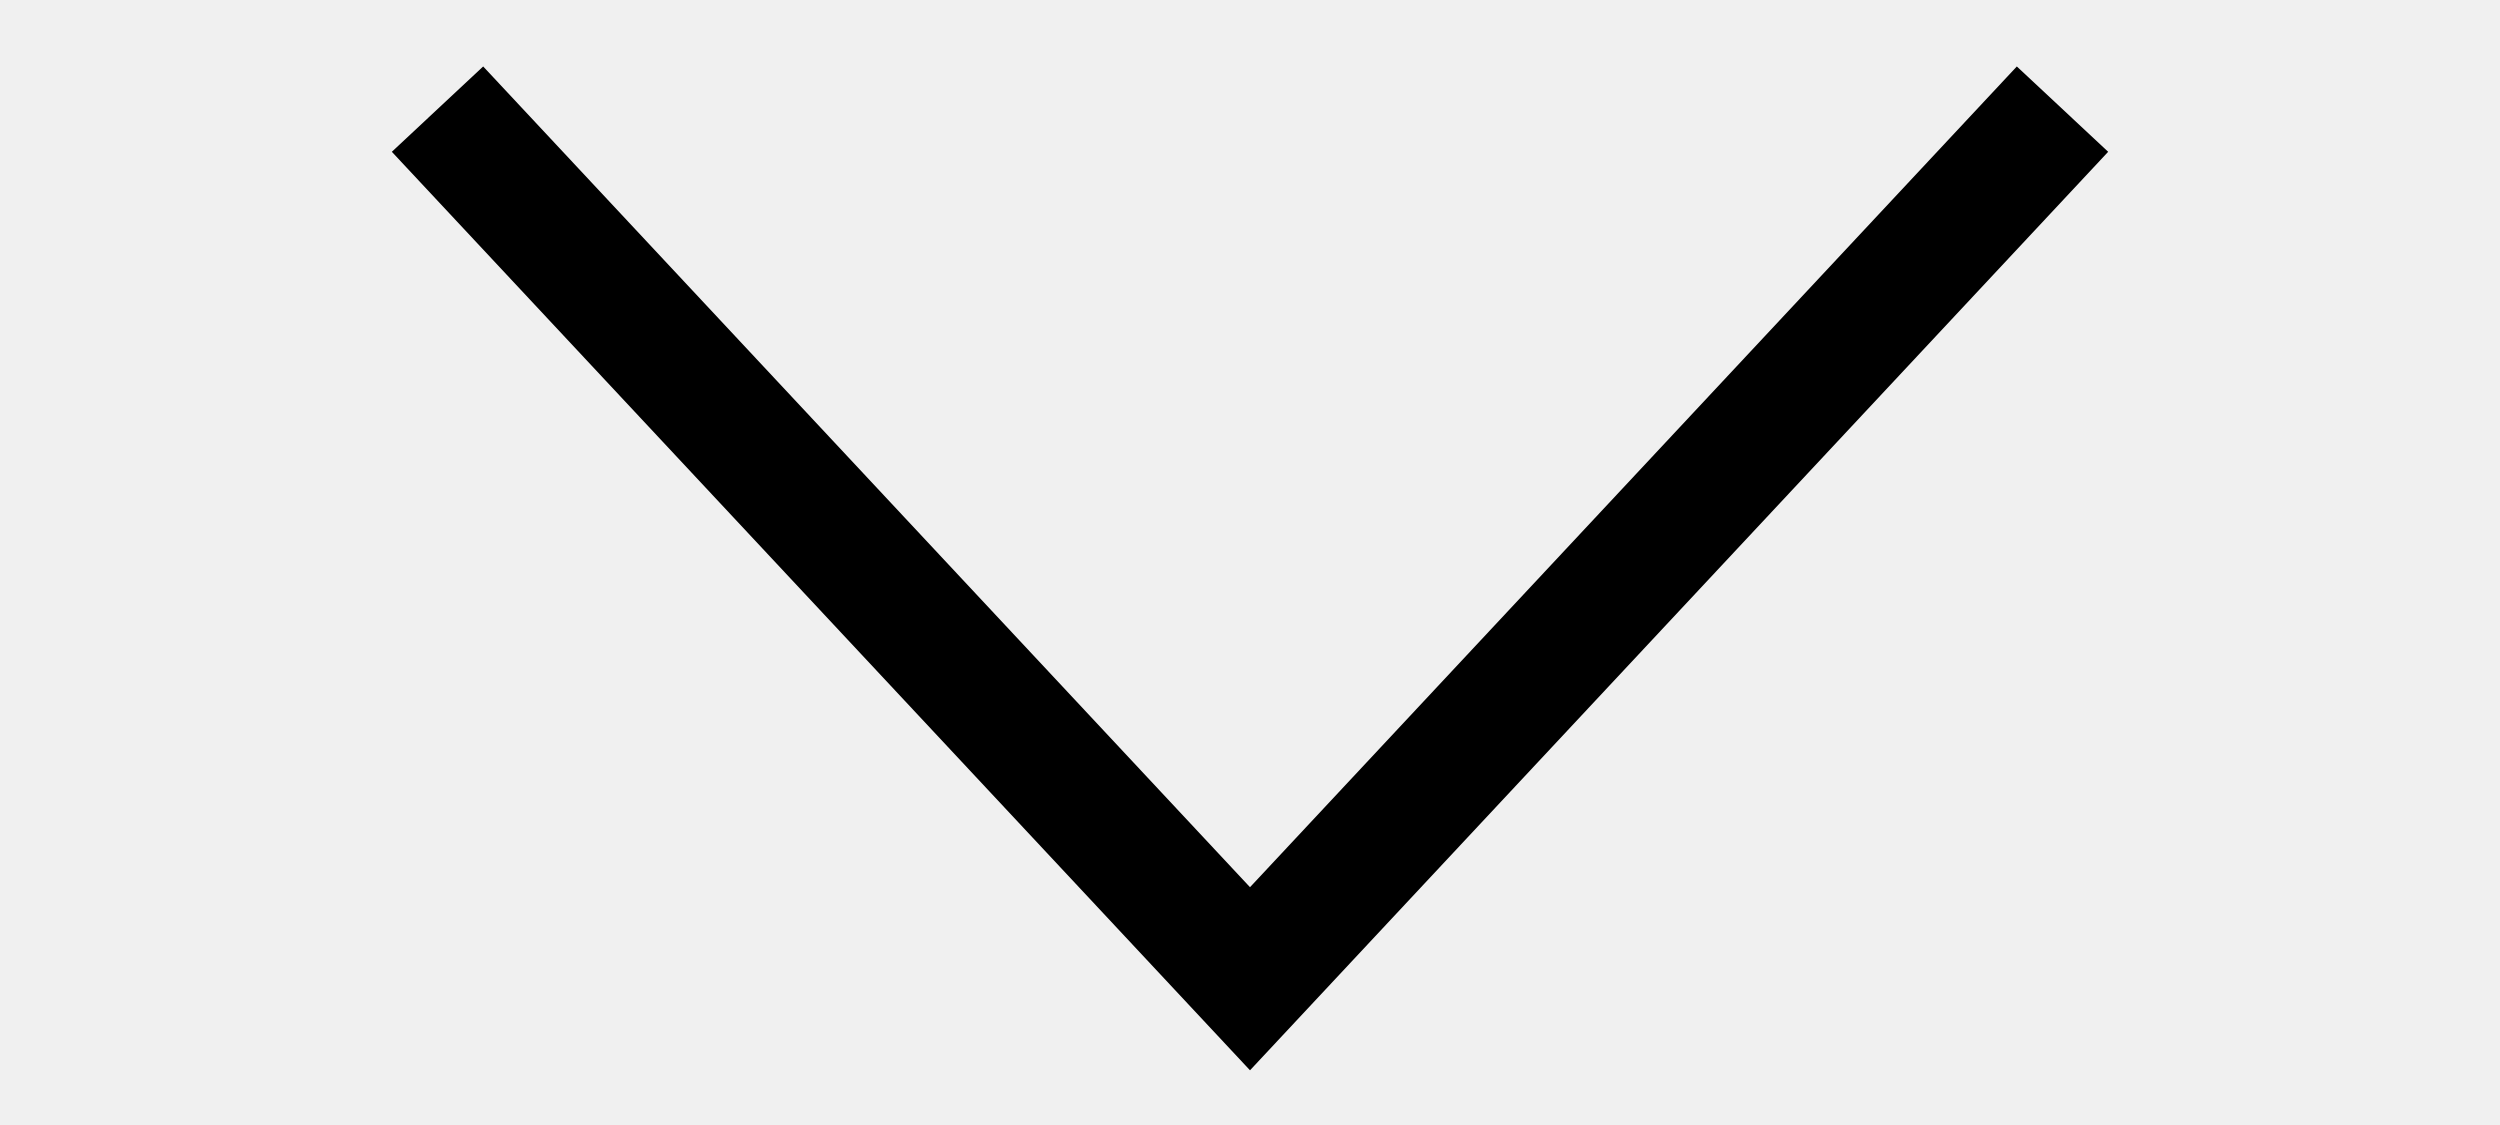
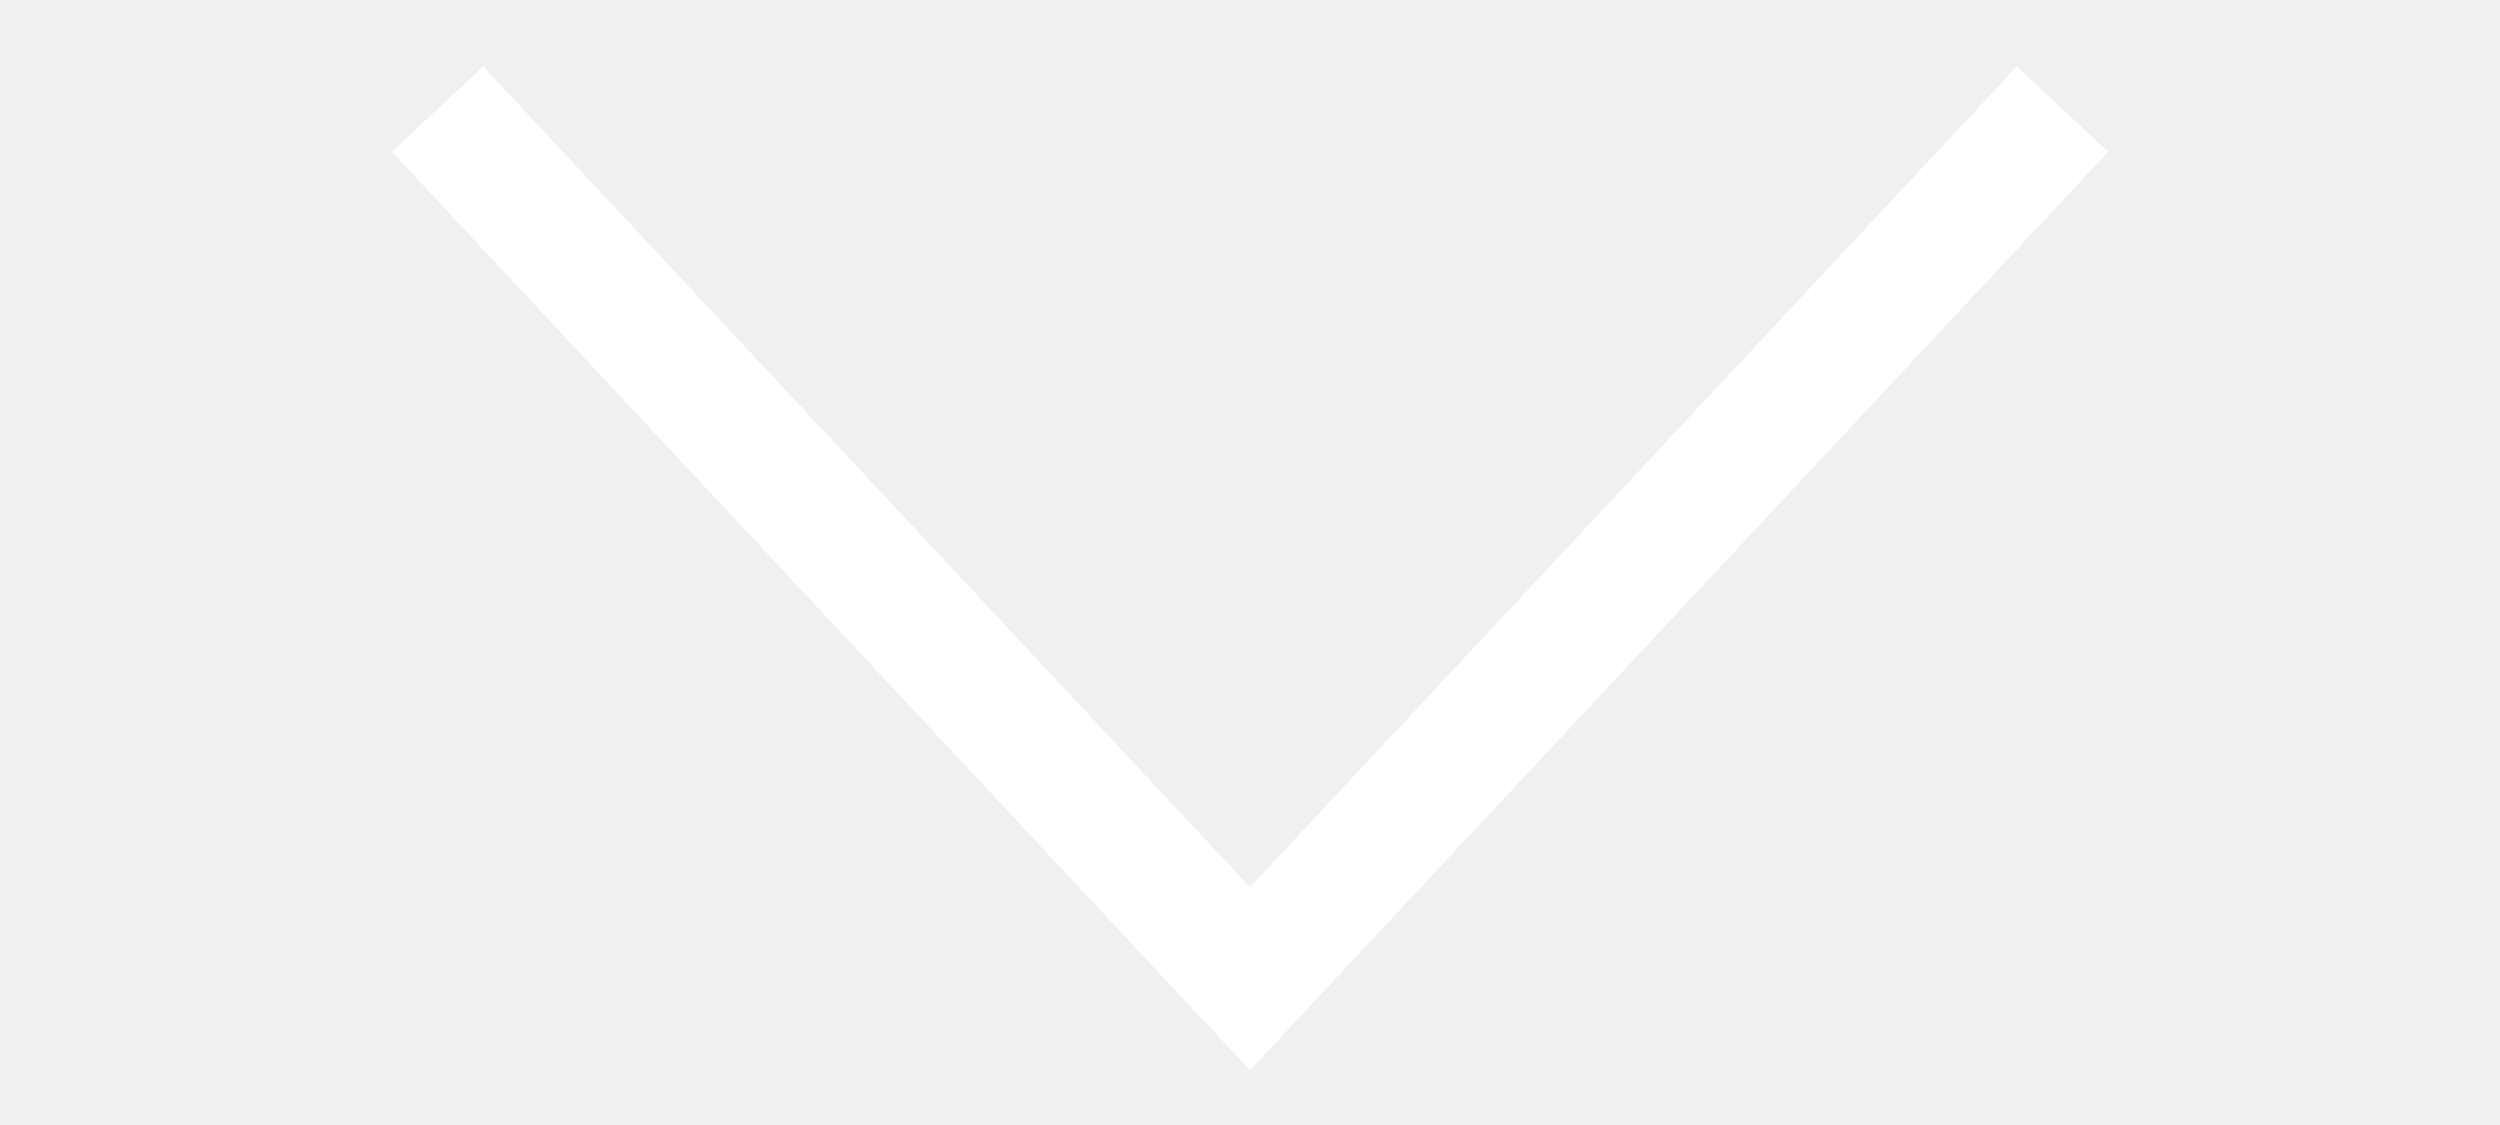
<svg xmlns="http://www.w3.org/2000/svg" width="20" height="9" viewBox="0 0 15 9" fill="none">
-   <path d="M1 0.873L7.5 7.83L14 0.873" stroke="black" />
+   <path d="M1 0.873L7.5 7.83L14 0.873" stroke="white" />
</svg>
